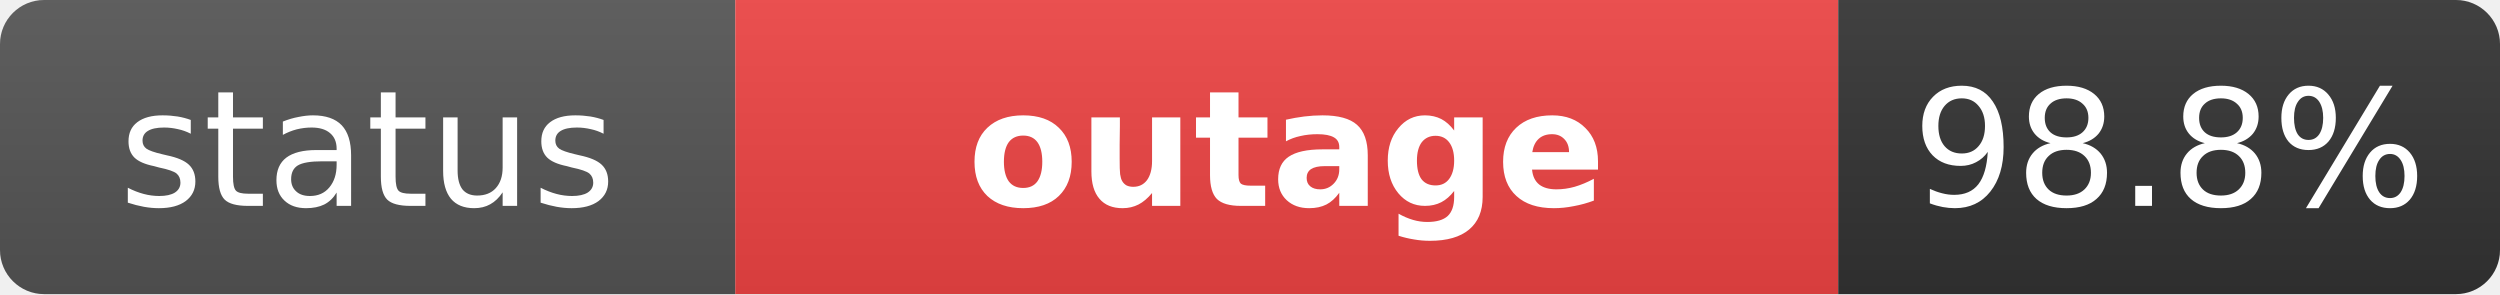
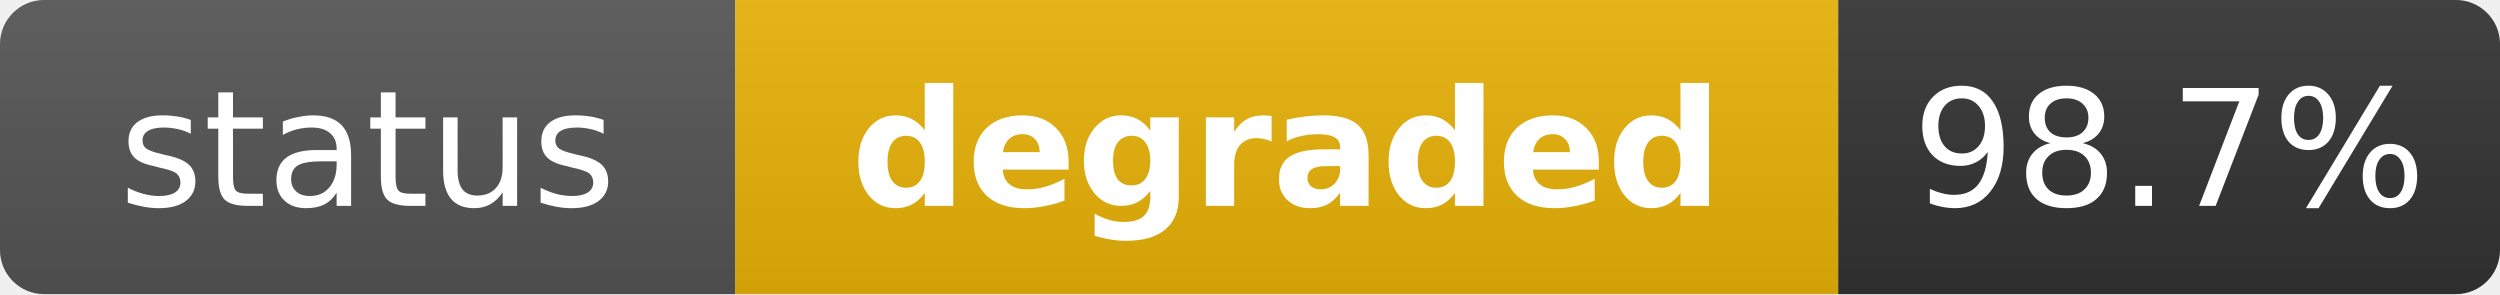
- <svg xmlns="http://www.w3.org/2000/svg" width="170" height="20" role="img" aria-label="status: outage">
+ <svg xmlns="http://www.w3.org/2000/svg" width="170" height="20" role="img" aria-label="status: degraded">
  <linearGradient id="s" x2="0" y2="100%">
    <stop offset="0" stop-color="#bbb" stop-opacity=".1" />
    <stop offset="1" stop-opacity=".1" />
  </linearGradient>
  <clipPath id="r">
    <rect width="170" height="20" rx="3" fill="#fff" />
  </clipPath>
  <g clip-path="url(#r)">
    <rect width="50" height="20" fill="#555" />
-     <rect x="50" width="75" height="20" fill="#ef4444" />
+     <rect x="50" width="75" height="20" fill="#eab308" />
    <rect x="125" width="45" height="20" fill="#333" />
    <rect width="170" height="20" fill="url(#s)" />
  </g>
  <g fill="#fff" text-anchor="middle" font-family="Verdana,Geneva,DejaVu Sans,sans-serif" text-rendering="geometricPrecision" font-size="11">
    <text x="25" y="14" fill="#fff">status</text>
-     <text x="87.5" y="14" fill="#fff" font-weight="bold">outage</text>
-     <text x="147.5" y="14" fill="#fff">98.8%</text>
+     <text x="87.5" y="14" fill="#fff" font-weight="bold">degraded</text>
+     <text x="147.5" y="14" fill="#fff">98.7%</text>
  </g>
</svg>
